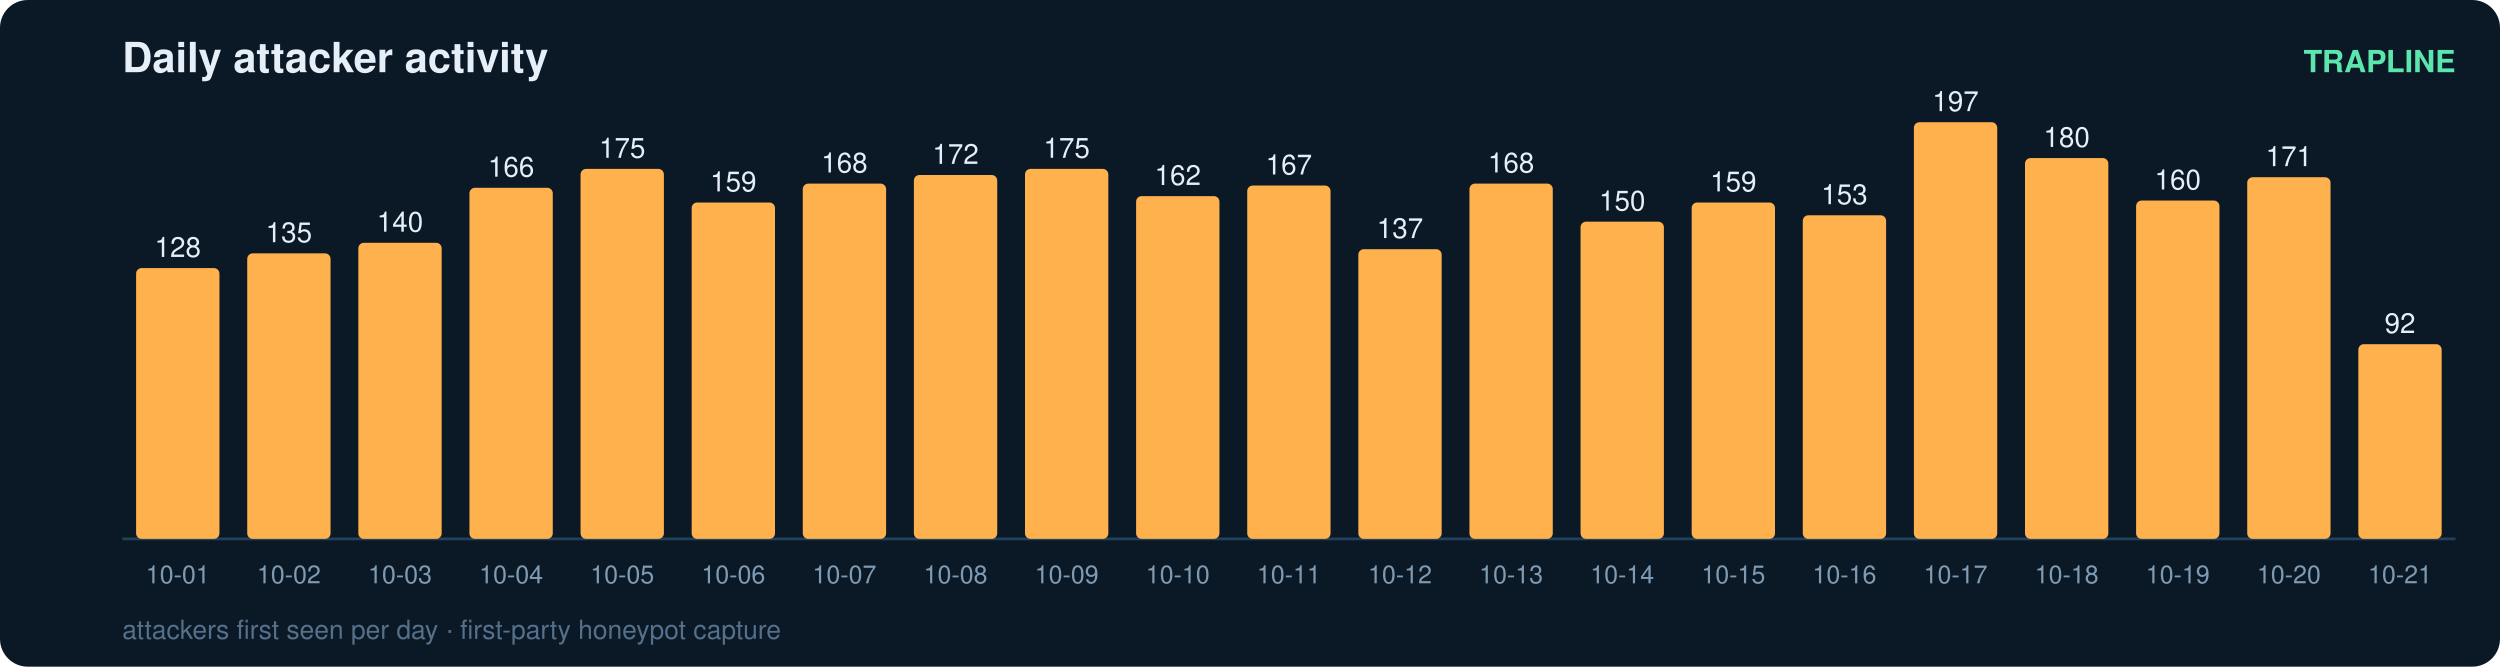
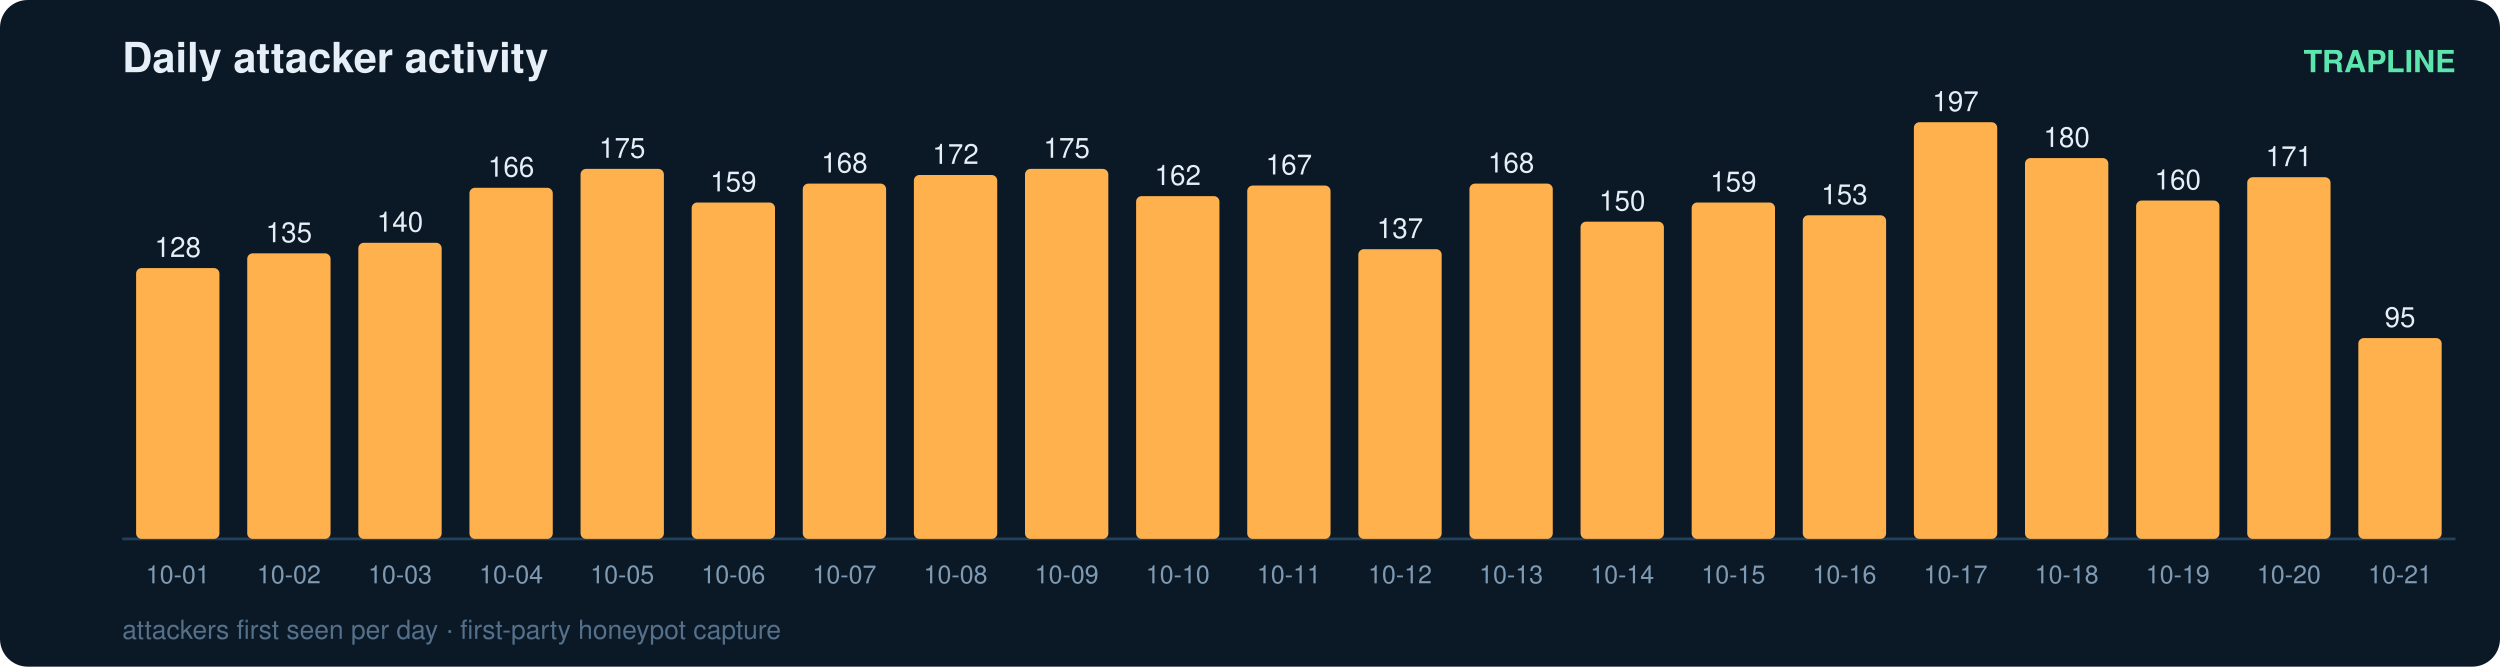
<svg xmlns="http://www.w3.org/2000/svg" width="900" height="240" viewBox="0 0 900 240" font-family="ui-sans-serif,Segoe UI,Helvetica,Arial">
  <rect width="900" height="240" rx="10" fill="#0b1826" />
  <text x="44" y="26" fill="#e6eff7" font-size="15" font-weight="700">Daily attacker activity</text>
  <text x="884" y="26" fill="#5ce6ad" font-size="11" text-anchor="end" font-weight="600">TRAPLINE</text>
  <line x1="44" y1="194" x2="884" y2="194" stroke="#22415a" stroke-width="1" />
  <rect x="49" y="96.5" width="30" height="97.5" rx="2" fill="#ffb14e" />
  <text x="64.0" y="92.5" fill="#e6eff7" font-size="10" text-anchor="middle" font-variant-numeric="tabular-nums">128</text>
  <text x="64.0" y="210.0" fill="#7f9bb3" font-size="9" text-anchor="middle">10-01</text>
  <rect x="89" y="91.2" width="30" height="102.8" rx="2" fill="#ffb14e" />
  <text x="104.0" y="87.2" fill="#e6eff7" font-size="10" text-anchor="middle" font-variant-numeric="tabular-nums">135</text>
  <text x="104.0" y="210.0" fill="#7f9bb3" font-size="9" text-anchor="middle">10-02</text>
  <rect x="129" y="87.4" width="30" height="106.6" rx="2" fill="#ffb14e" />
  <text x="144.0" y="83.4" fill="#e6eff7" font-size="10" text-anchor="middle" font-variant-numeric="tabular-nums">140</text>
  <text x="144.0" y="210.0" fill="#7f9bb3" font-size="9" text-anchor="middle">10-03</text>
  <rect x="169" y="67.6" width="30" height="126.4" rx="2" fill="#ffb14e" />
  <text x="184.0" y="63.6" fill="#e6eff7" font-size="10" text-anchor="middle" font-variant-numeric="tabular-nums">166</text>
  <text x="184.0" y="210.0" fill="#7f9bb3" font-size="9" text-anchor="middle">10-04</text>
  <rect x="209" y="60.8" width="30" height="133.2" rx="2" fill="#ffb14e" />
  <text x="224.0" y="56.8" fill="#e6eff7" font-size="10" text-anchor="middle" font-variant-numeric="tabular-nums">175</text>
  <text x="224.0" y="210.0" fill="#7f9bb3" font-size="9" text-anchor="middle">10-05</text>
  <rect x="249" y="72.9" width="30" height="121.1" rx="2" fill="#ffb14e" />
  <text x="264.0" y="68.9" fill="#e6eff7" font-size="10" text-anchor="middle" font-variant-numeric="tabular-nums">159</text>
  <text x="264.0" y="210.0" fill="#7f9bb3" font-size="9" text-anchor="middle">10-06</text>
  <rect x="289" y="66.1" width="30" height="127.9" rx="2" fill="#ffb14e" />
  <text x="304.0" y="62.1" fill="#e6eff7" font-size="10" text-anchor="middle" font-variant-numeric="tabular-nums">168</text>
  <text x="304.0" y="210.0" fill="#7f9bb3" font-size="9" text-anchor="middle">10-07</text>
  <rect x="329" y="63.0" width="30" height="131.0" rx="2" fill="#ffb14e" />
  <text x="344.0" y="59.0" fill="#e6eff7" font-size="10" text-anchor="middle" font-variant-numeric="tabular-nums">172</text>
  <text x="344.0" y="210.0" fill="#7f9bb3" font-size="9" text-anchor="middle">10-08</text>
  <rect x="369" y="60.8" width="30" height="133.2" rx="2" fill="#ffb14e" />
  <text x="384.0" y="56.8" fill="#e6eff7" font-size="10" text-anchor="middle" font-variant-numeric="tabular-nums">175</text>
  <text x="384.0" y="210.0" fill="#7f9bb3" font-size="9" text-anchor="middle">10-09</text>
  <rect x="409" y="70.6" width="30" height="123.4" rx="2" fill="#ffb14e" />
  <text x="424.0" y="66.6" fill="#e6eff7" font-size="10" text-anchor="middle" font-variant-numeric="tabular-nums">162</text>
  <text x="424.0" y="210.0" fill="#7f9bb3" font-size="9" text-anchor="middle">10-10</text>
  <rect x="449" y="66.8" width="30" height="127.2" rx="2" fill="#ffb14e" />
  <text x="464.0" y="62.8" fill="#e6eff7" font-size="10" text-anchor="middle" font-variant-numeric="tabular-nums">167</text>
  <text x="464.0" y="210.0" fill="#7f9bb3" font-size="9" text-anchor="middle">10-11</text>
  <rect x="489" y="89.7" width="30" height="104.3" rx="2" fill="#ffb14e" />
  <text x="504.0" y="85.7" fill="#e6eff7" font-size="10" text-anchor="middle" font-variant-numeric="tabular-nums">137</text>
  <text x="504.0" y="210.0" fill="#7f9bb3" font-size="9" text-anchor="middle">10-12</text>
  <rect x="529" y="66.1" width="30" height="127.9" rx="2" fill="#ffb14e" />
  <text x="544.0" y="62.1" fill="#e6eff7" font-size="10" text-anchor="middle" font-variant-numeric="tabular-nums">168</text>
  <text x="544.0" y="210.0" fill="#7f9bb3" font-size="9" text-anchor="middle">10-13</text>
  <rect x="569" y="79.8" width="30" height="114.2" rx="2" fill="#ffb14e" />
  <text x="584.0" y="75.8" fill="#e6eff7" font-size="10" text-anchor="middle" font-variant-numeric="tabular-nums">150</text>
  <text x="584.0" y="210.0" fill="#7f9bb3" font-size="9" text-anchor="middle">10-14</text>
  <rect x="609" y="72.9" width="30" height="121.1" rx="2" fill="#ffb14e" />
  <text x="624.0" y="68.9" fill="#e6eff7" font-size="10" text-anchor="middle" font-variant-numeric="tabular-nums">159</text>
  <text x="624.0" y="210.0" fill="#7f9bb3" font-size="9" text-anchor="middle">10-15</text>
  <rect x="649" y="77.5" width="30" height="116.5" rx="2" fill="#ffb14e" />
  <text x="664.0" y="73.5" fill="#e6eff7" font-size="10" text-anchor="middle" font-variant-numeric="tabular-nums">153</text>
  <text x="664.0" y="210.0" fill="#7f9bb3" font-size="9" text-anchor="middle">10-16</text>
  <rect x="689" y="44.0" width="30" height="150.0" rx="2" fill="#ffb14e" />
  <text x="704.0" y="40.0" fill="#e6eff7" font-size="10" text-anchor="middle" font-variant-numeric="tabular-nums">197</text>
  <text x="704.0" y="210.0" fill="#7f9bb3" font-size="9" text-anchor="middle">10-17</text>
  <rect x="729" y="56.9" width="30" height="137.1" rx="2" fill="#ffb14e" />
  <text x="744.0" y="52.9" fill="#e6eff7" font-size="10" text-anchor="middle" font-variant-numeric="tabular-nums">180</text>
  <text x="744.0" y="210.0" fill="#7f9bb3" font-size="9" text-anchor="middle">10-18</text>
  <rect x="769" y="72.2" width="30" height="121.8" rx="2" fill="#ffb14e" />
  <text x="784.0" y="68.2" fill="#e6eff7" font-size="10" text-anchor="middle" font-variant-numeric="tabular-nums">160</text>
  <text x="784.0" y="210.0" fill="#7f9bb3" font-size="9" text-anchor="middle">10-19</text>
  <rect x="809" y="63.8" width="30" height="130.2" rx="2" fill="#ffb14e" />
  <text x="824.0" y="59.8" fill="#e6eff7" font-size="10" text-anchor="middle" font-variant-numeric="tabular-nums">171</text>
  <text x="824.0" y="210.0" fill="#7f9bb3" font-size="9" text-anchor="middle">10-20</text>
-   <rect x="849" y="123.9" width="30" height="70.1" rx="2" fill="#ffb14e" />
-   <text x="864.0" y="119.9" fill="#e6eff7" font-size="10" text-anchor="middle" font-variant-numeric="tabular-nums">92</text>
+   <rect x="849" y="121.7" width="30" height="72.3" rx="2" fill="#ffb14e" />
+   <text x="864.0" y="117.7" fill="#e6eff7" font-size="10" text-anchor="middle" font-variant-numeric="tabular-nums">95</text>
  <text x="864.0" y="210.0" fill="#7f9bb3" font-size="9" text-anchor="middle">10-21</text>
  <text x="44" y="230" fill="#54708a" font-size="9.5">attackers first seen per day · first-party honeypot capture</text>
</svg>
